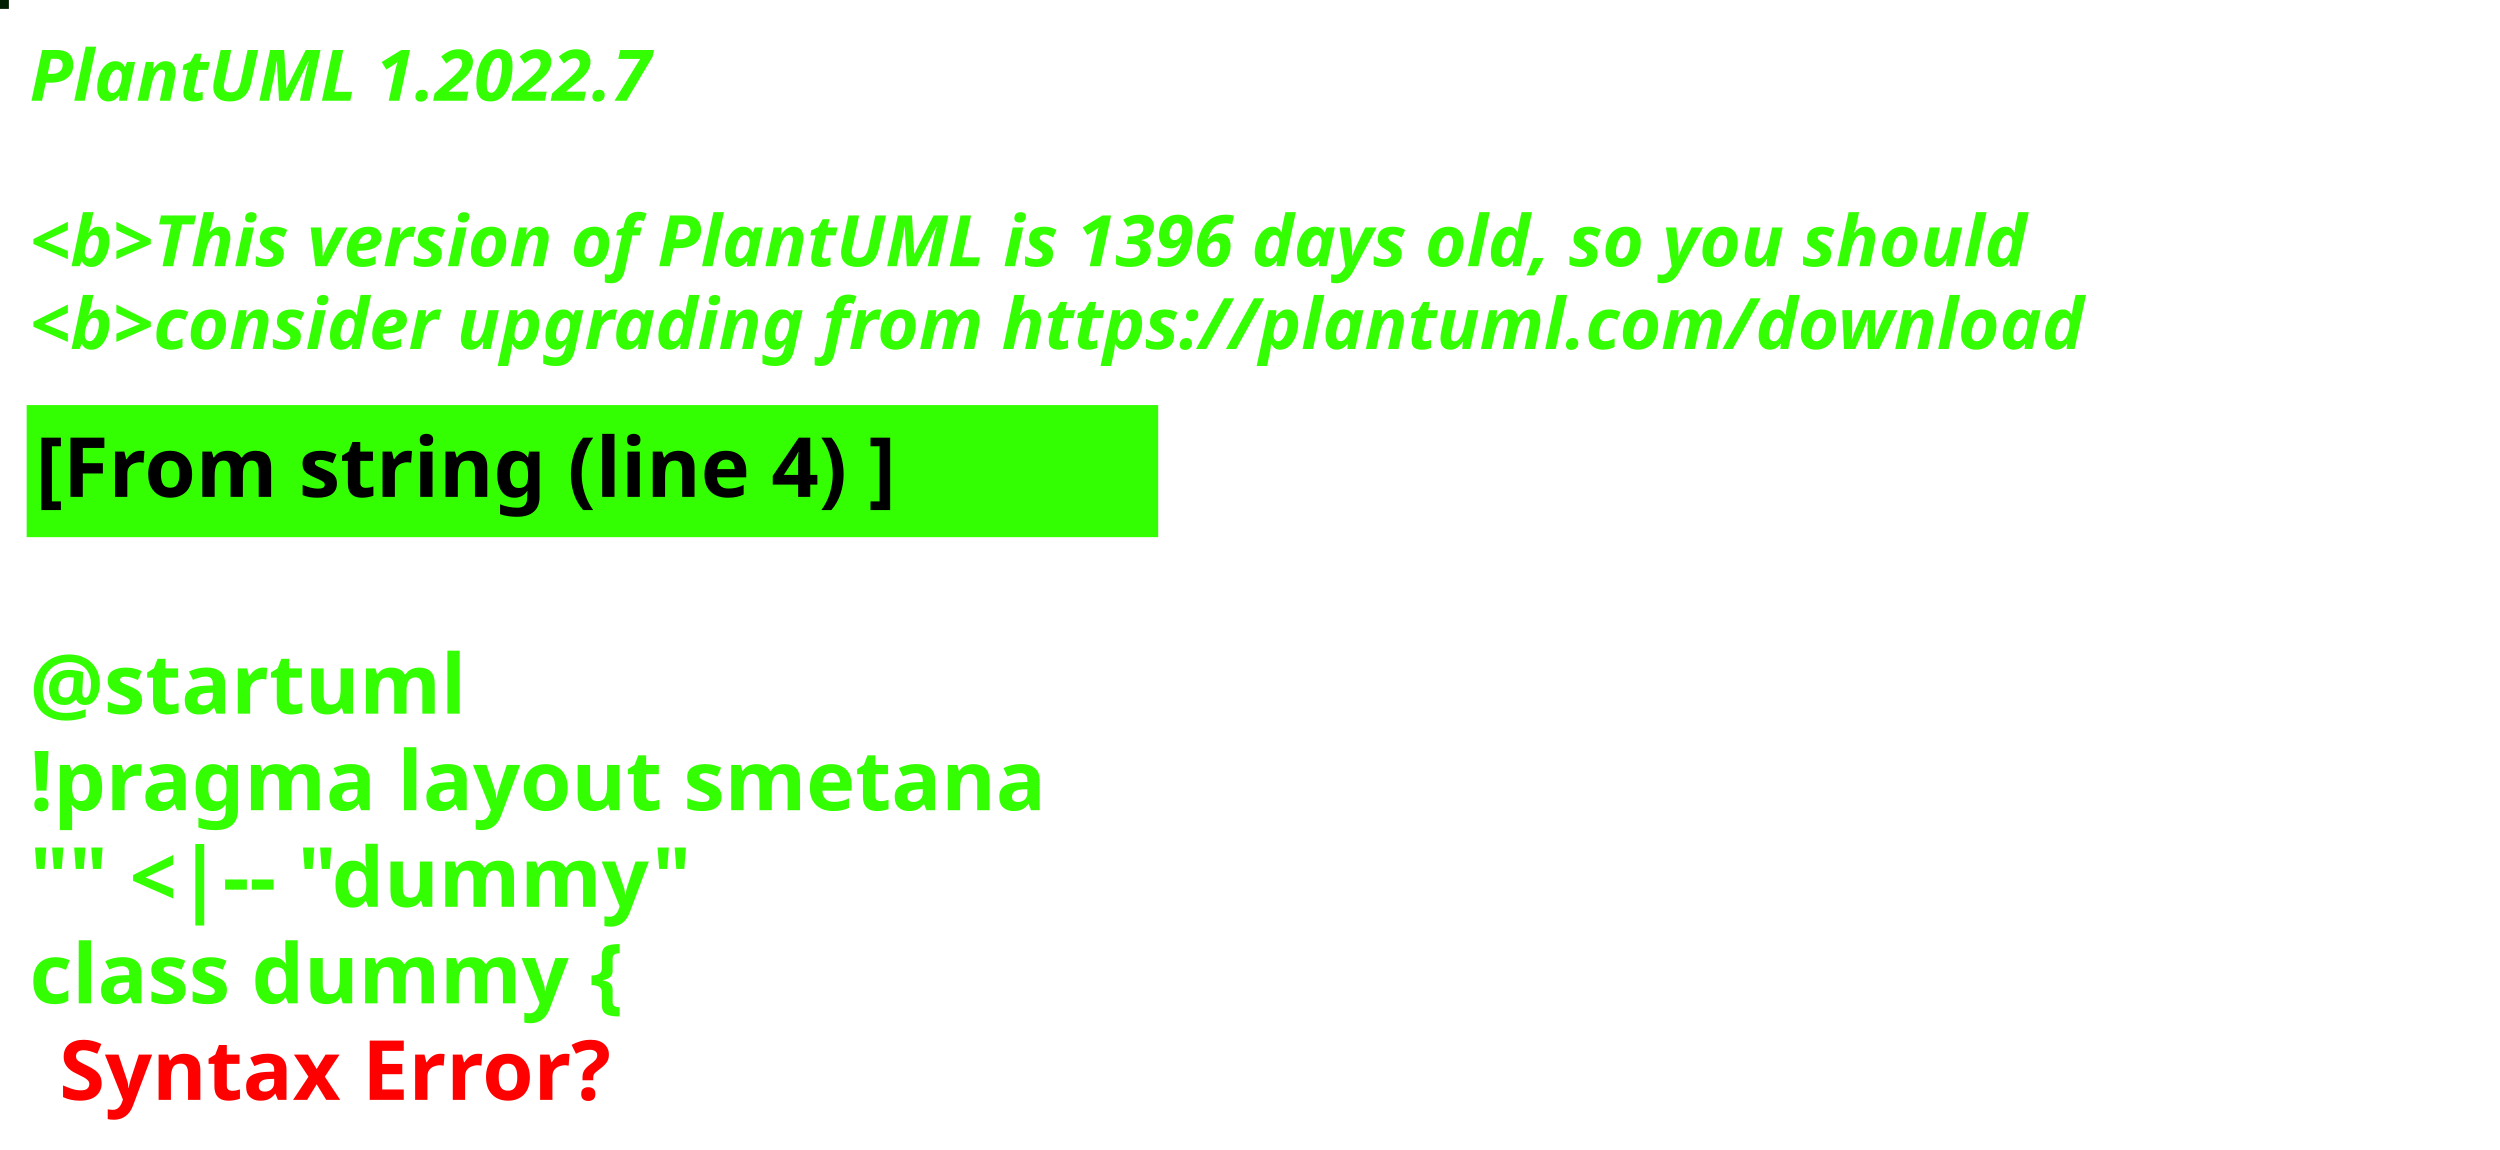
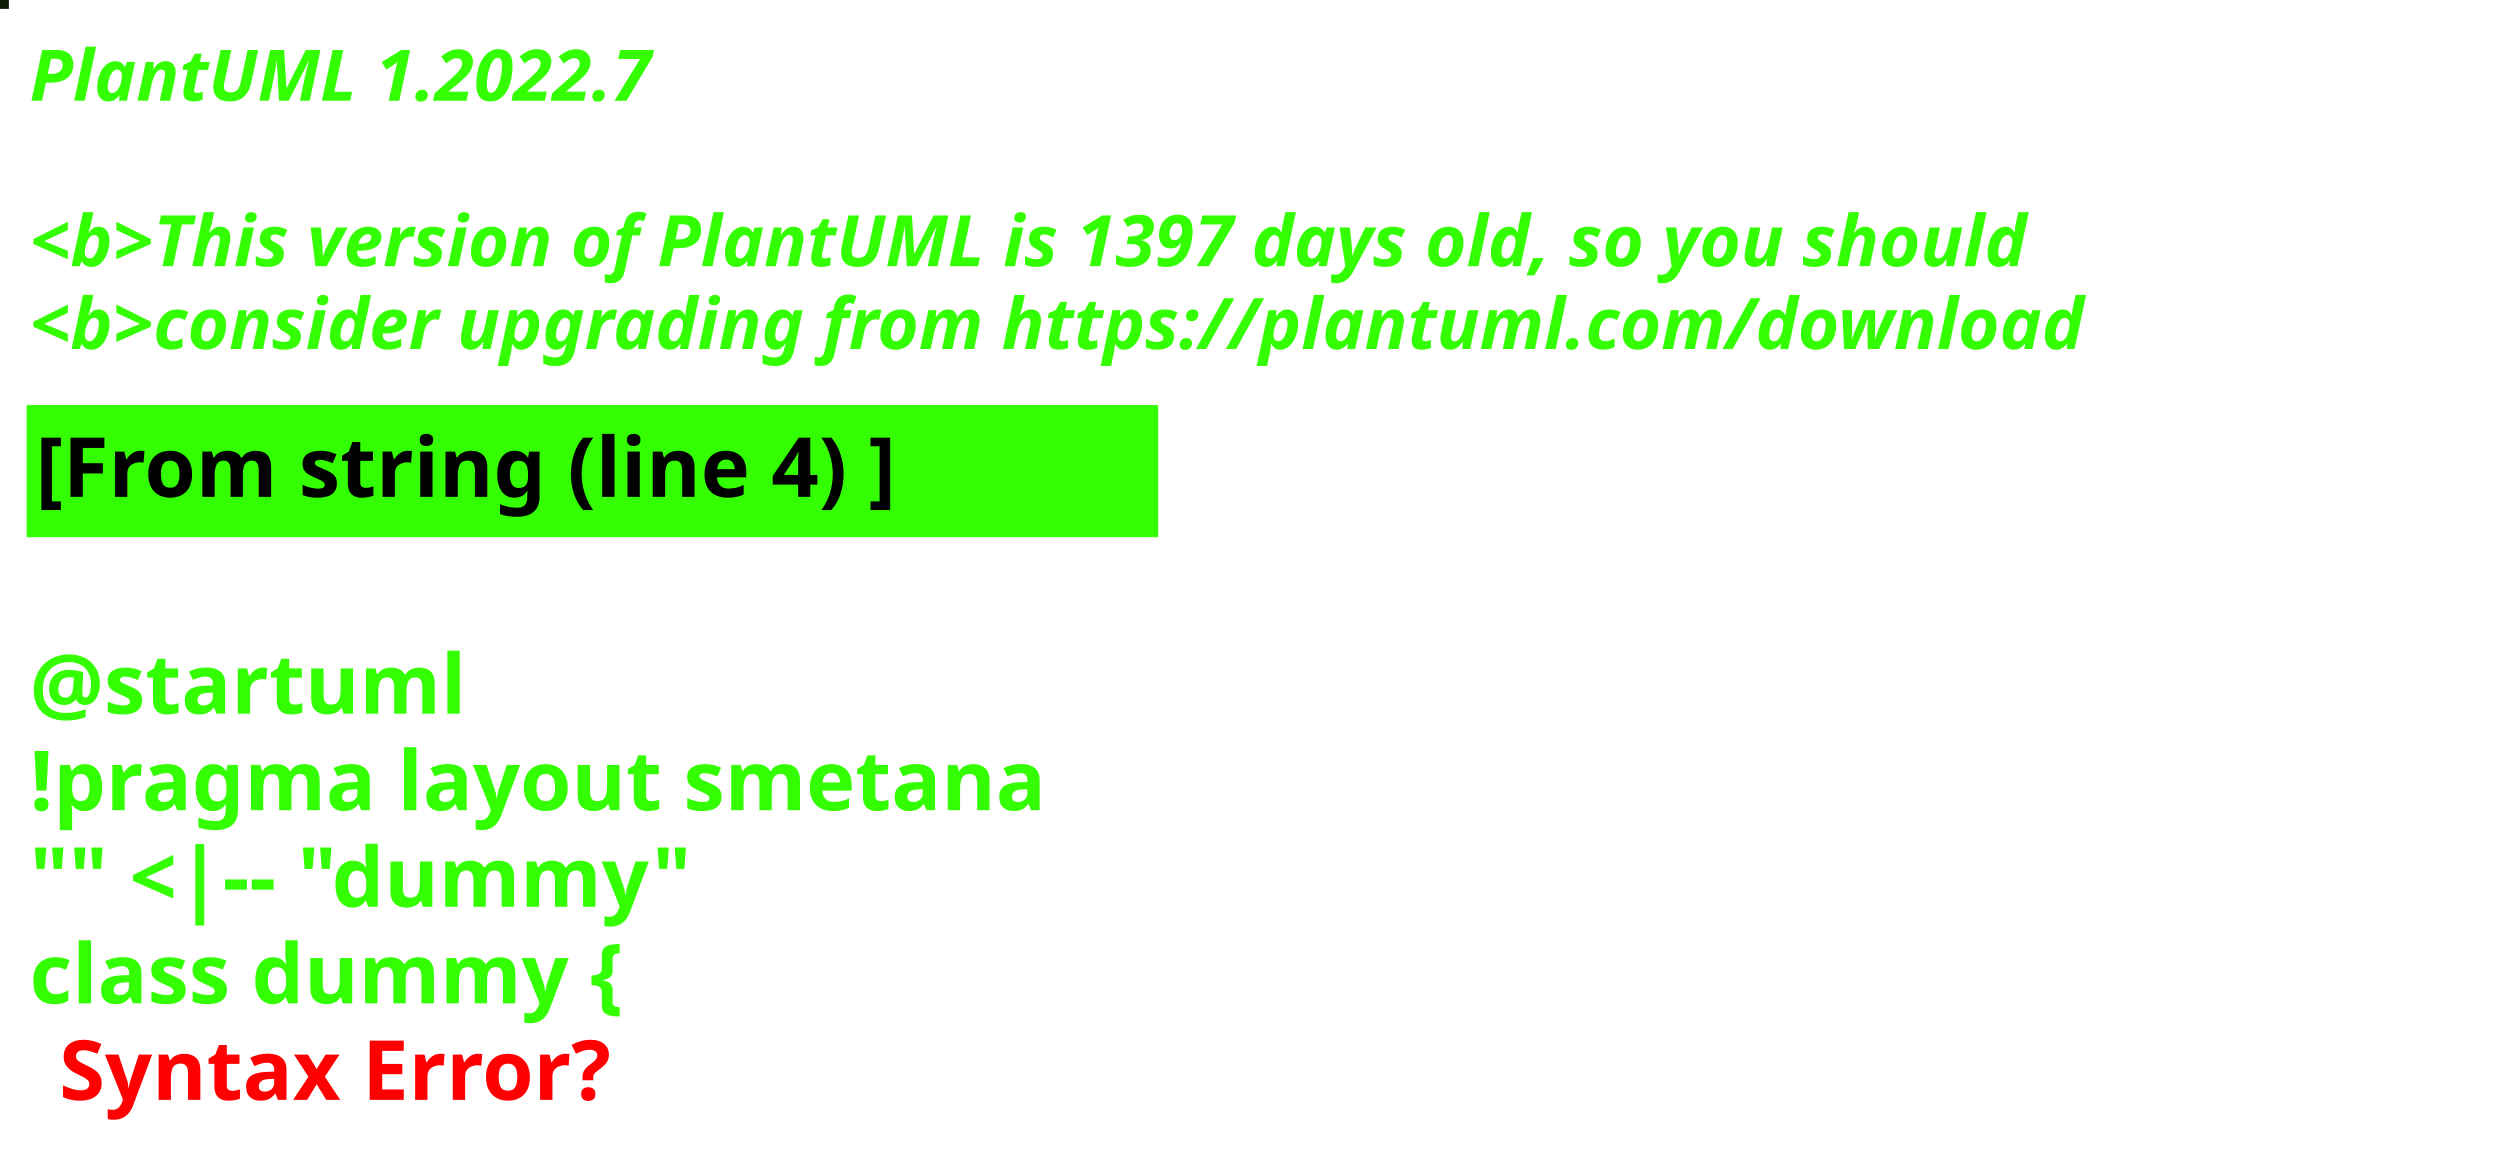
<svg xmlns="http://www.w3.org/2000/svg" contentStyleType="text/css" height="194px" preserveAspectRatio="none" style="width:422px;height:194px;background:#000000;" version="1.1" viewBox="0 0 422 194" width="422px" zoomAndPan="magnify">
  <defs />
  <g>
-     <rect fill="#002102" height="1" style="stroke:#002102;stroke-width:1.0;" width="1" x="0" y="0" />
+     <rect fill="#0C1B05" height="1" style="stroke:#0C1B05;stroke-width:1.0;" width="1" x="0" y="0" />
    <text fill="#33FF02" font-family="sans-serif" font-size="12" font-style="italic" font-weight="bold" lengthAdjust="spacing" textLength="127" x="5" y="17">PlantUML 1.2022.7</text>
    <text fill="#33FF02" font-family="sans-serif" font-size="12" font-style="italic" font-weight="bold" lengthAdjust="spacing" textLength="4" x="5" y="30.969"> </text>
-     <text fill="#33FF02" font-family="sans-serif" font-size="12" font-style="italic" font-weight="bold" lengthAdjust="spacing" textLength="407" x="5" y="44.938">&lt;b&gt;This version of PlantUML is 1396 days old, so you should</text>
+     <text fill="#33FF02" font-family="sans-serif" font-size="12" font-style="italic" font-weight="bold" lengthAdjust="spacing" textLength="407" x="5" y="44.938">&lt;b&gt;This version of PlantUML is 1397 days old, so you should</text>
    <text fill="#33FF02" font-family="sans-serif" font-size="12" font-style="italic" font-weight="bold" lengthAdjust="spacing" textLength="408" x="5" y="58.906">&lt;b&gt;consider upgrading from https://plantuml.com/download</text>
    <rect fill="#33FF02" height="21.297" style="stroke:#33FF02;stroke-width:1.0;" width="190" x="5" y="68.875" />
    <text fill="#000000" font-family="sans-serif" font-size="14" font-weight="bold" lengthAdjust="spacing" textLength="168" x="6" y="83.875">[From string (line 4) ]</text>
    <text fill="#33FF02" font-family="sans-serif" font-size="14" font-weight="bold" lengthAdjust="spacing" textLength="5" x="5" y="104.172"> </text>
    <text fill="#33FF02" font-family="sans-serif" font-size="14" font-weight="bold" lengthAdjust="spacing" textLength="79" x="5" y="120.469">@startuml</text>
    <text fill="#33FF02" font-family="sans-serif" font-size="14" font-weight="bold" lengthAdjust="spacing" textLength="190" x="5" y="136.766">!pragma layout smetana</text>
    <text fill="#33FF02" font-family="sans-serif" font-size="14" font-weight="bold" lengthAdjust="spacing" textLength="124" x="5" y="153.062">"" &lt;|-- "dummy"</text>
    <text fill="#33FF02" font-family="sans-serif" font-size="14" font-weight="bold" lengthAdjust="spacing" text-decoration="wavy underline" textLength="117" x="5" y="169.359">class dummy {</text>
    <text fill="#FF0000" font-family="sans-serif" font-size="14" font-weight="bold" lengthAdjust="spacing" textLength="106" x="10" y="185.656">Syntax Error?</text>
  </g>
</svg>
